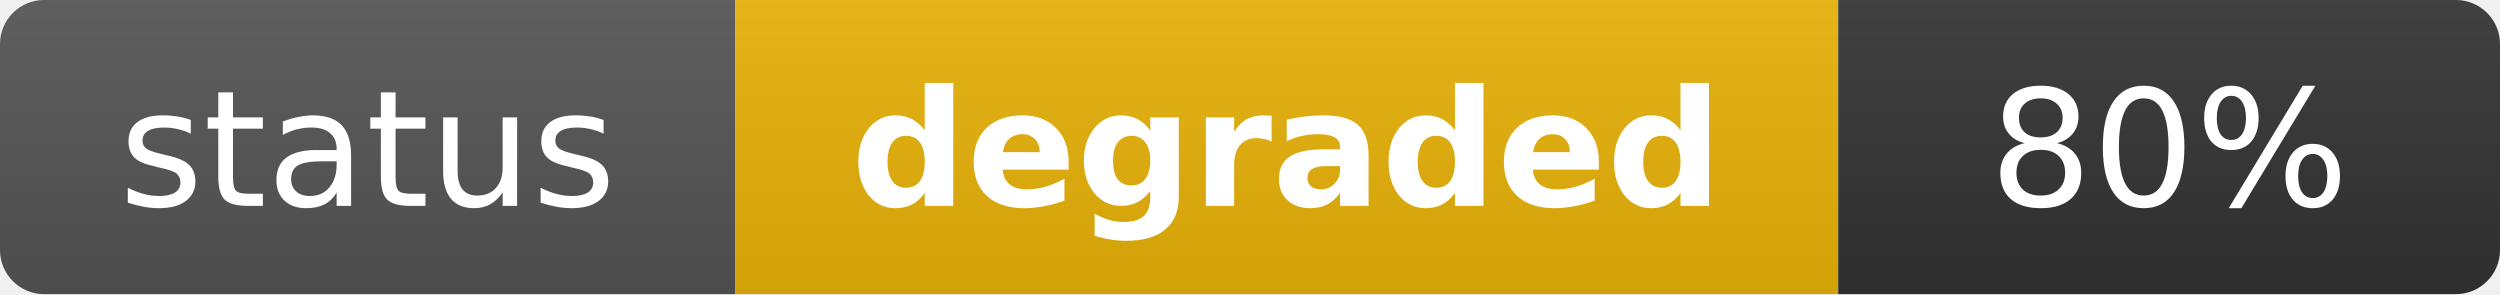
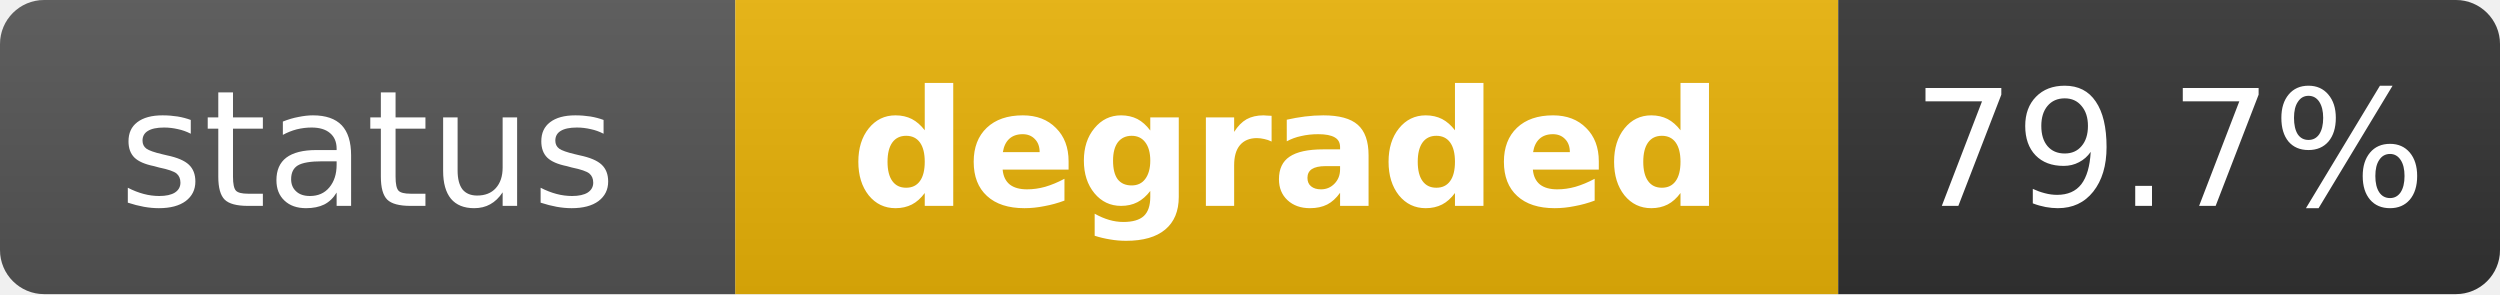
<svg xmlns="http://www.w3.org/2000/svg" width="170" height="20" role="img" aria-label="status: degraded">
  <linearGradient id="s" x2="0" y2="100%">
    <stop offset="0" stop-color="#bbb" stop-opacity=".1" />
    <stop offset="1" stop-opacity=".1" />
  </linearGradient>
  <clipPath id="r">
    <rect width="170" height="20" rx="3" fill="#fff" />
  </clipPath>
  <g clip-path="url(#r)">
    <rect width="50" height="20" fill="#555" />
    <rect x="50" width="75" height="20" fill="#eab308" />
    <rect x="125" width="45" height="20" fill="#333" />
    <rect width="170" height="20" fill="url(#s)" />
  </g>
  <g fill="#fff" text-anchor="middle" font-family="Verdana,Geneva,DejaVu Sans,sans-serif" text-rendering="geometricPrecision" font-size="11">
    <text x="25" y="14" fill="#fff">status</text>
    <text x="87.5" y="14" fill="#fff" font-weight="bold">degraded</text>
-     <text x="147.5" y="14" fill="#fff">80%</text>
+     <text x="147.5" y="14" fill="#fff">79.7%</text>
  </g>
</svg>
